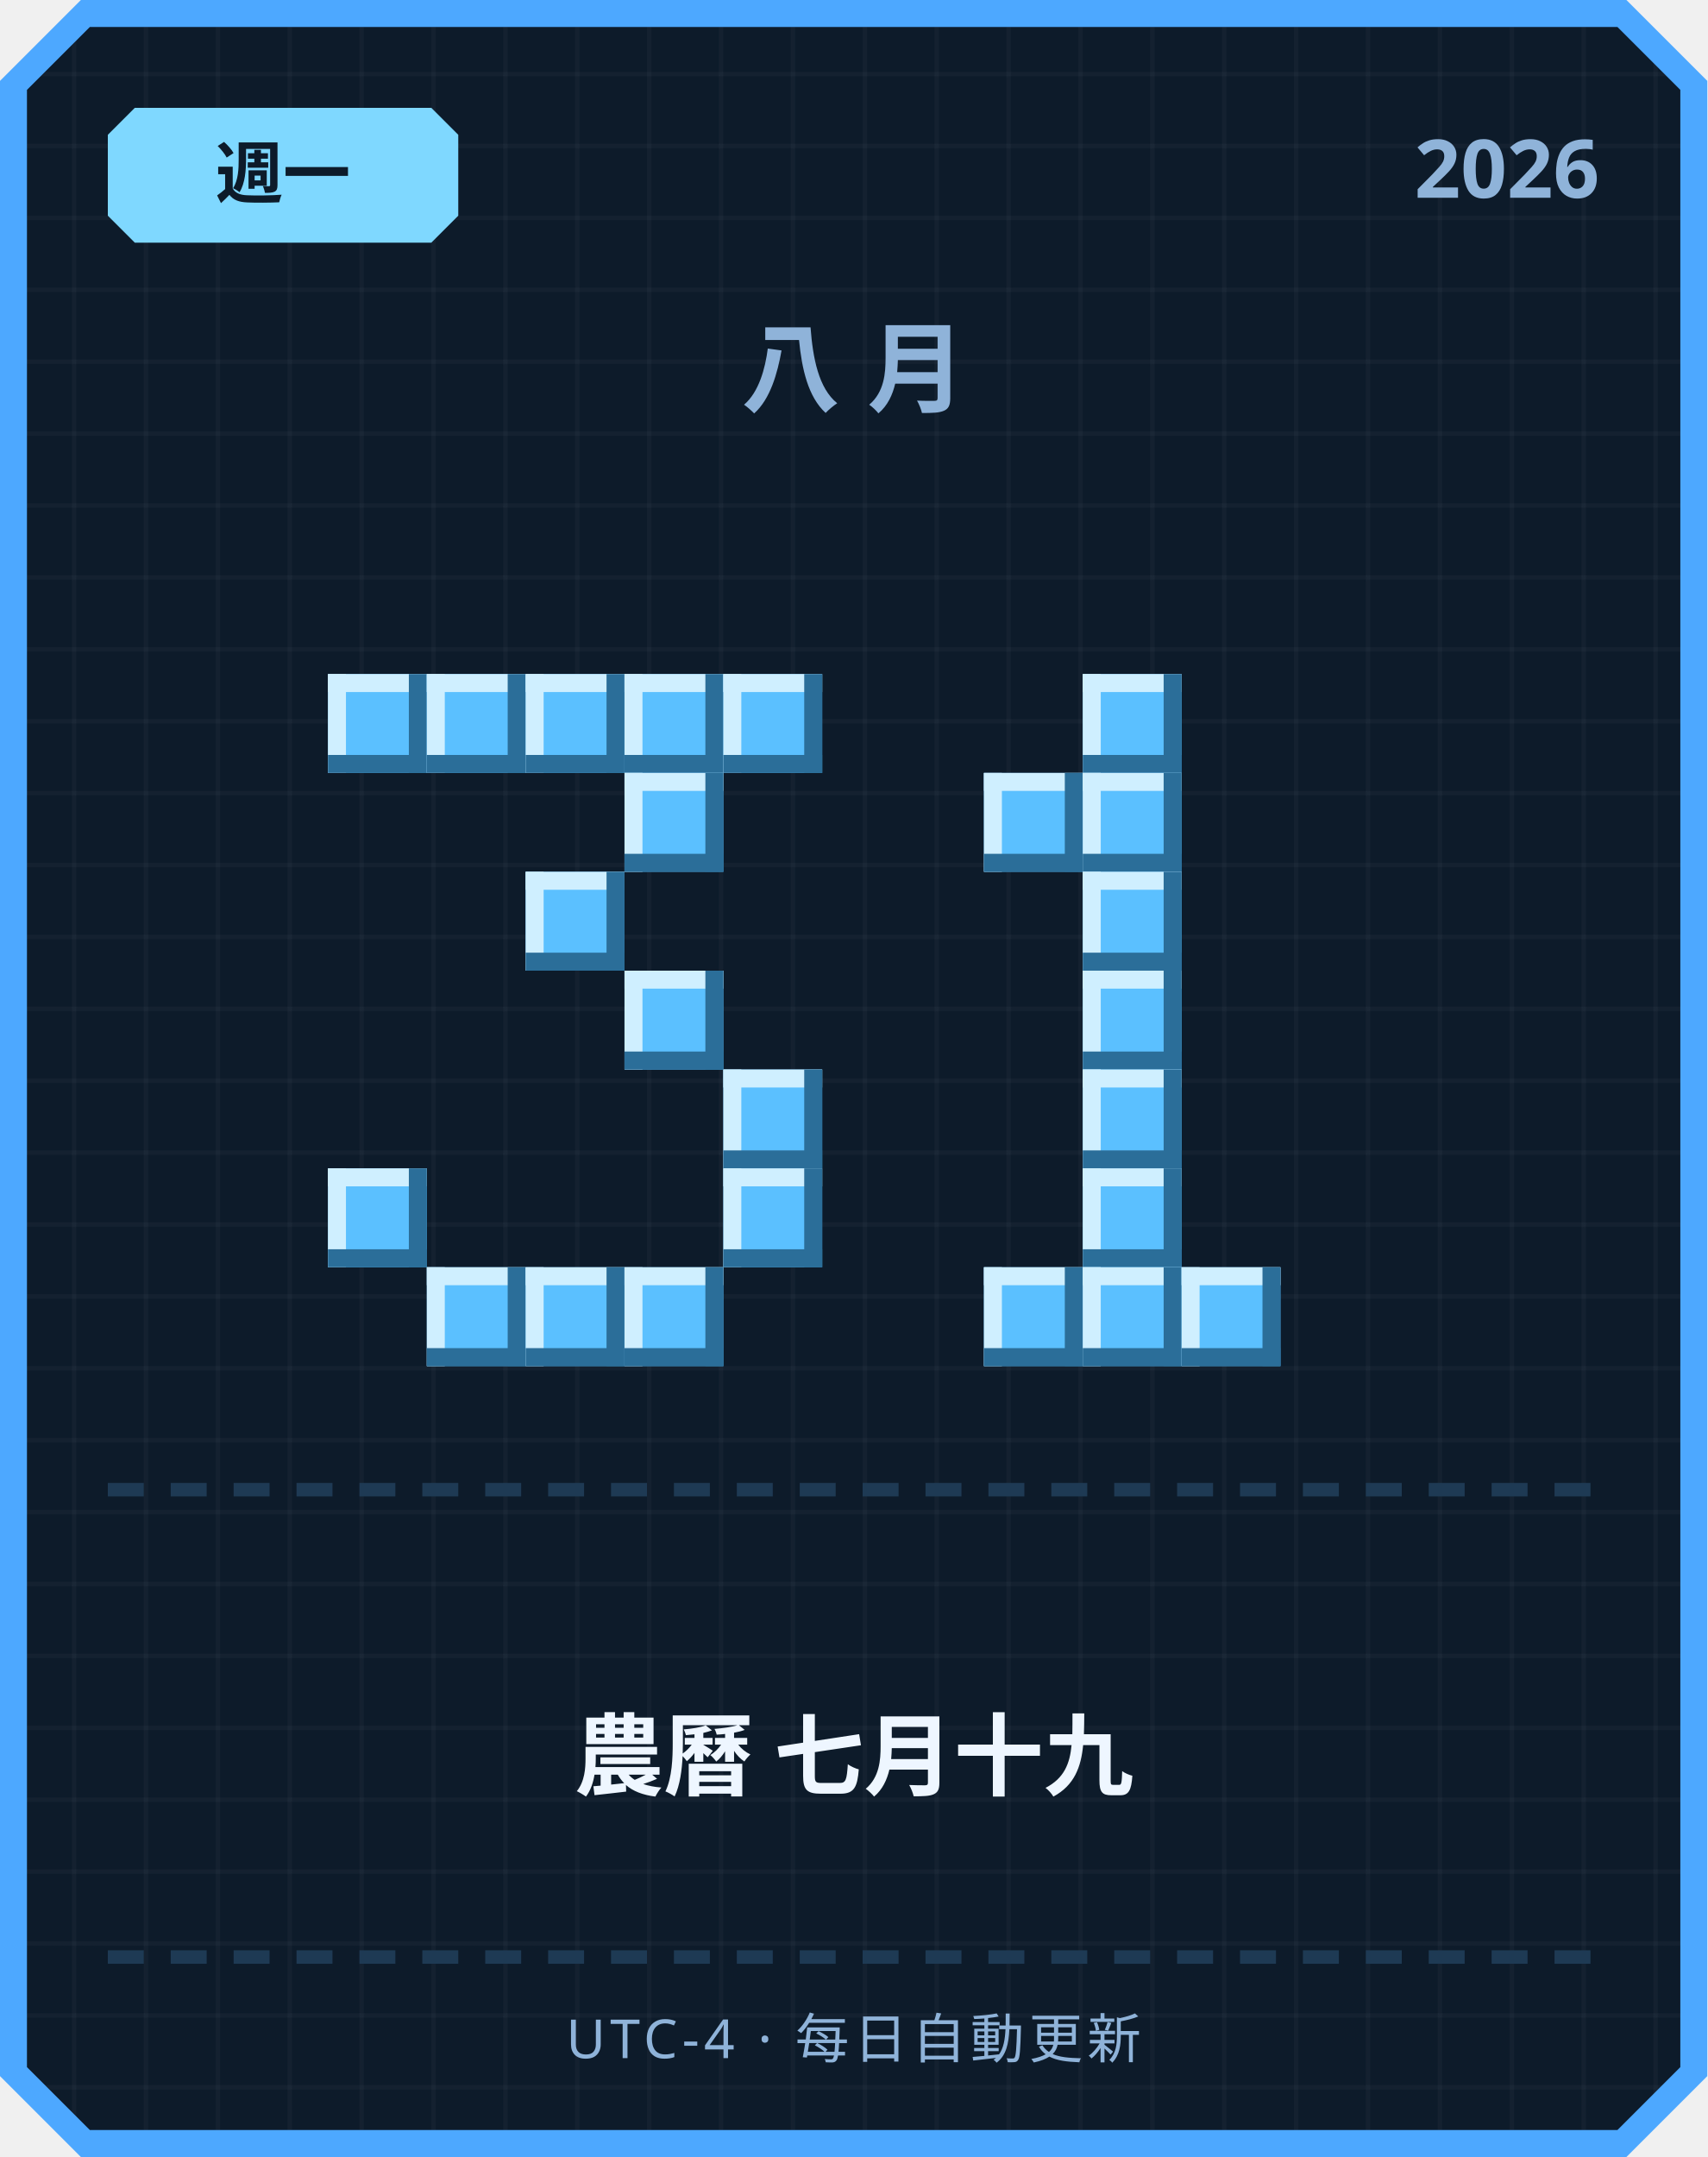
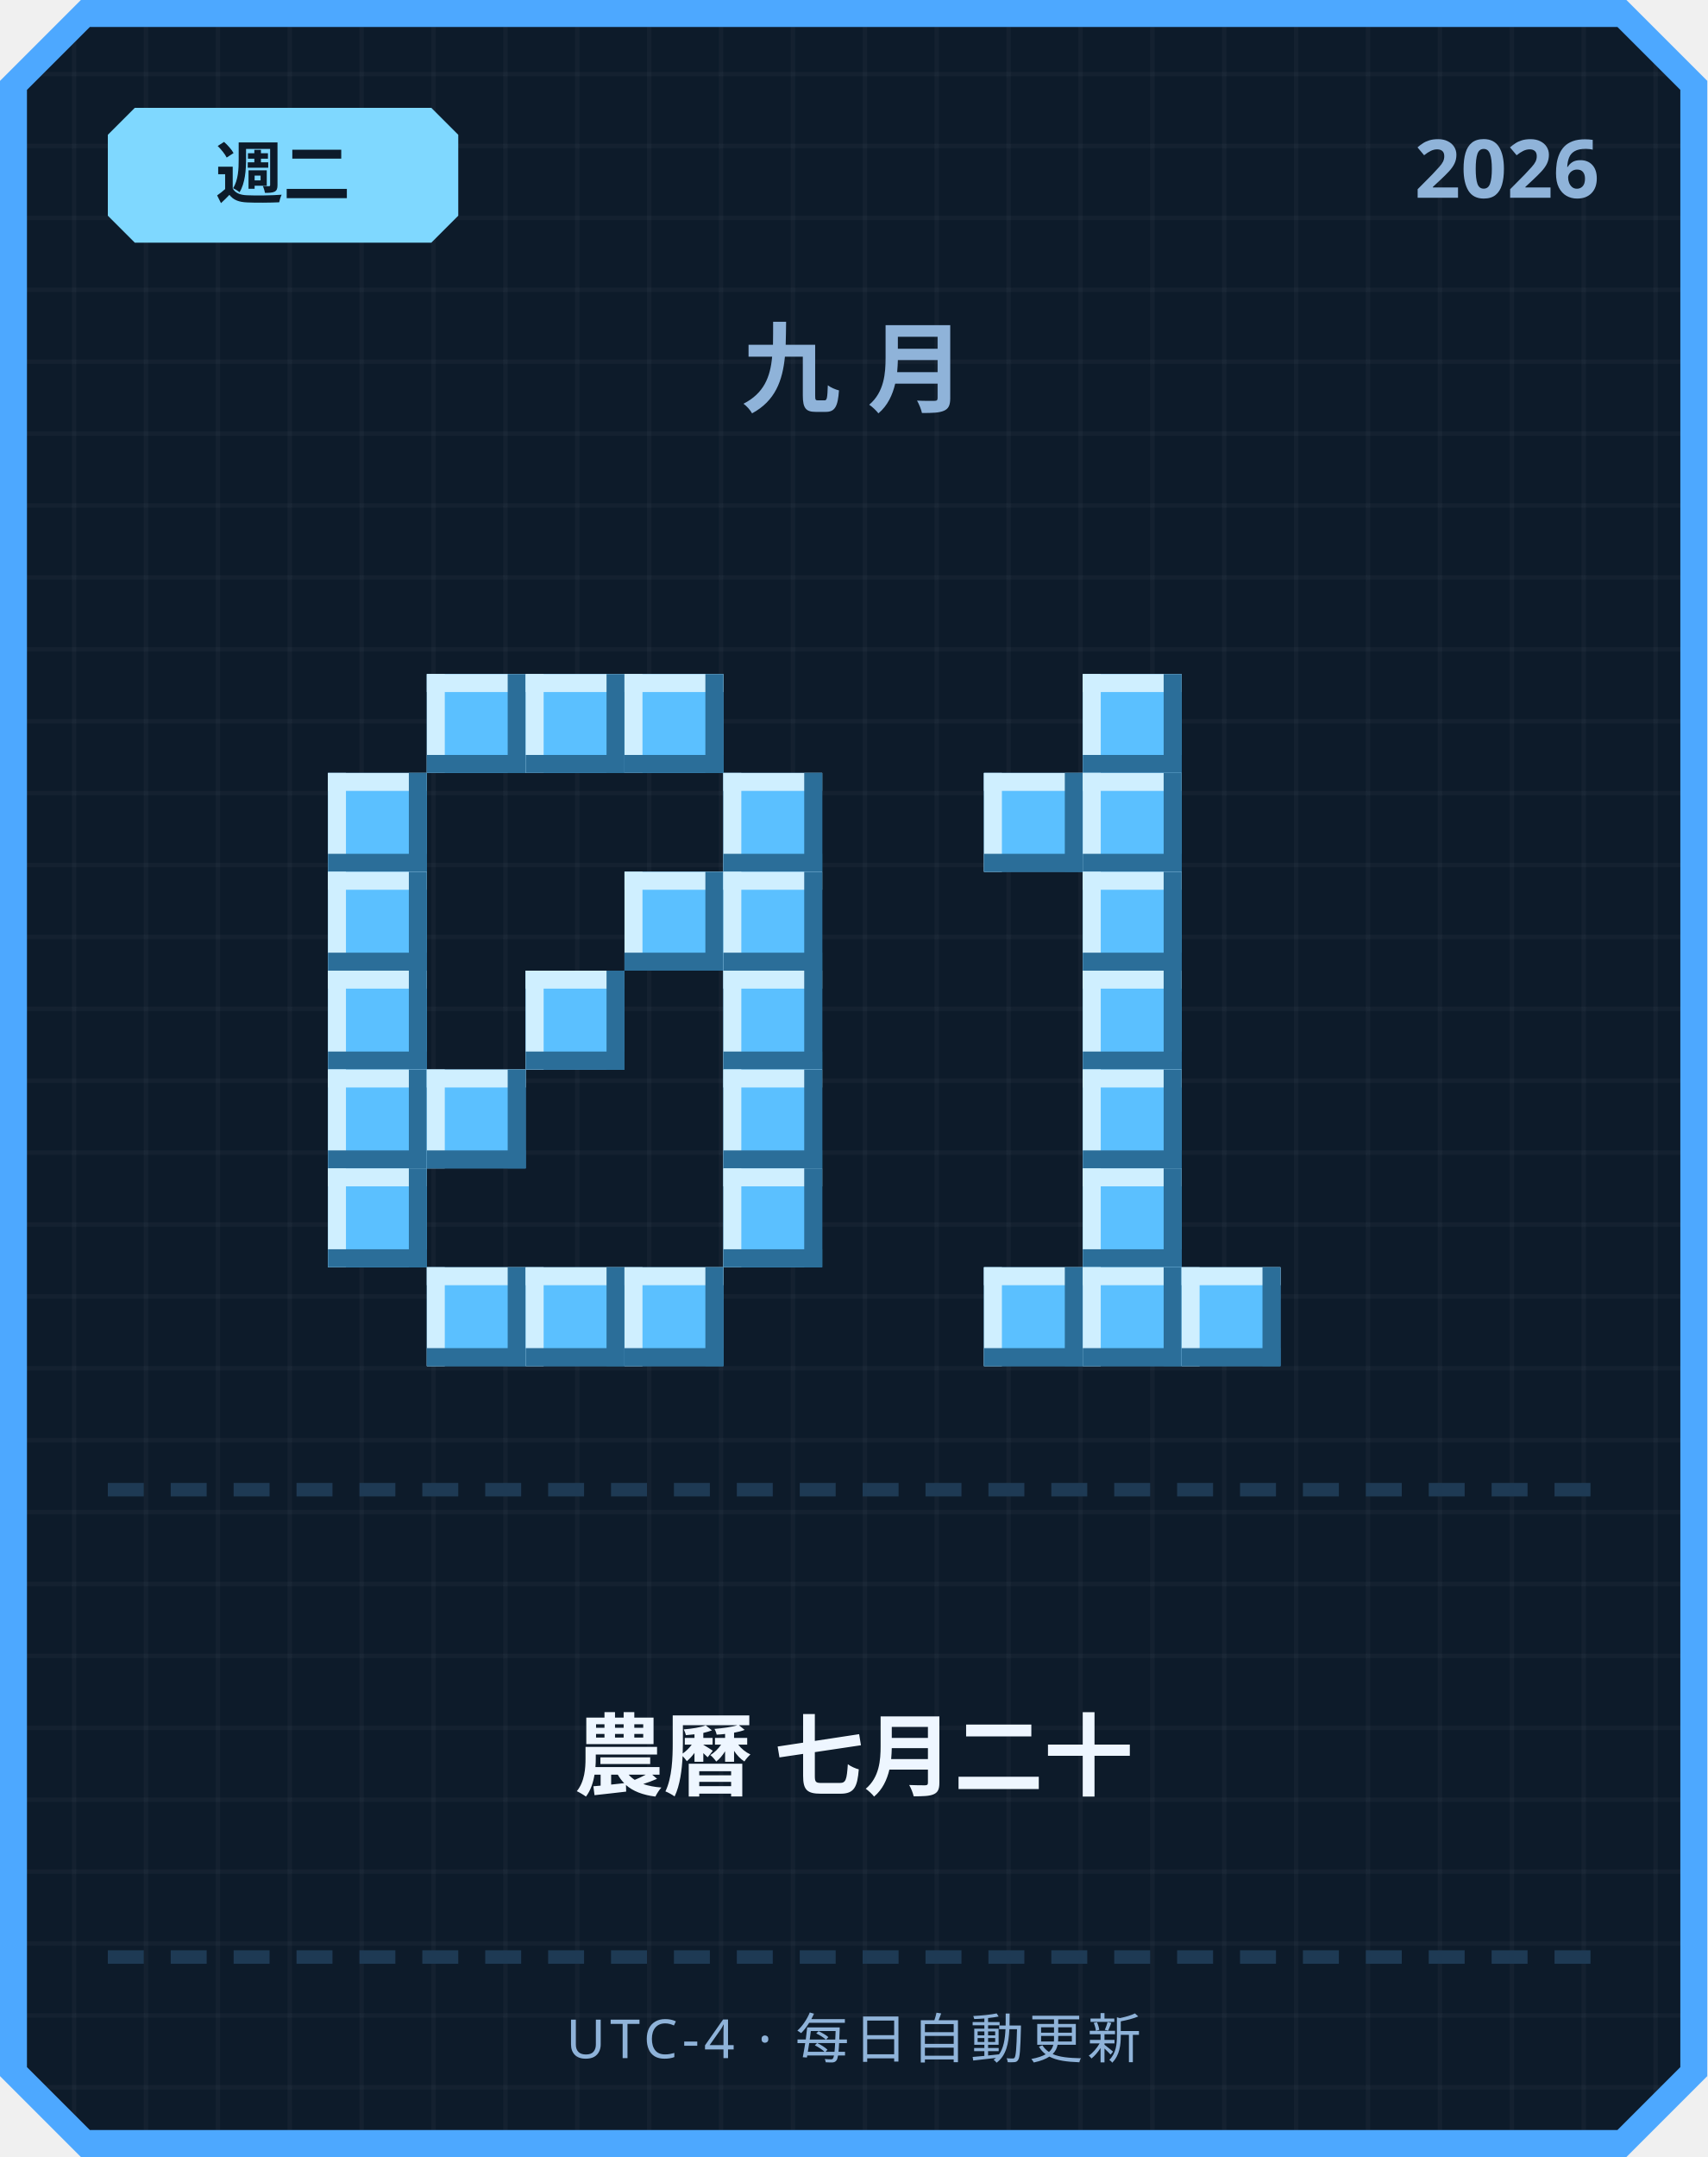
<svg xmlns="http://www.w3.org/2000/svg" width="380" height="480" viewBox="0 0 380 480">
  <defs>
    <pattern id="grid" width="16" height="16" patternUnits="userSpaceOnUse">
      <rect width="16" height="16" fill="#0d1b2a" />
      <rect width="1" height="16" fill="#ffffff" opacity="0.03" />
      <rect width="16" height="1" fill="#ffffff" opacity="0.03" />
    </pattern>
  </defs>
  <path d="M 18,0 L 362,0 L 380,18 L 380,462 L 362,480 L 18,480 L 0,462 L 0,18 Z" fill="#4da8ff" />
  <path d="M 20,6 L 360,6 L 374,20 L 374,460 L 360,474 L 20,474 L 6,460 L 6,20 Z" fill="url(#grid)" />
  <path d="M 30,24 L 96,24 L 102,30 L 102,48 L 96,54 L 30,54 L 24,48 L 24,30 Z" fill="#7fd8ff" />
-   <text x="63" y="44" text-anchor="middle" font-family="'Segoe UI', sans-serif" font-size="15" font-weight="700" fill="#0d1b2a">週一</text>
+   <text x="63" y="44" text-anchor="middle" font-family="'Segoe UI', sans-serif" font-size="15" font-weight="700" fill="#0d1b2a">週二</text>
  <text x="356" y="44" text-anchor="end" font-family="'Segoe UI', sans-serif" font-size="18" font-weight="700" fill="#8fb3d9">2026</text>
-   <text x="190" y="90" text-anchor="middle" font-family="'Segoe UI', sans-serif" font-size="22" font-weight="700" letter-spacing="6" fill="#8fb3d9">八月</text>
-   <rect x="73" y="150" width="22" height="22" fill="#5bc0ff" />
-   <rect x="73" y="150" width="22" height="4" fill="#cfefff" />
-   <rect x="73" y="150" width="4" height="22" fill="#cfefff" />
-   <rect x="73" y="168" width="22" height="4" fill="#2b6e99" />
-   <rect x="91" y="150" width="4" height="22" fill="#2b6e99" />
+   <text x="190" y="90" text-anchor="middle" font-family="'Segoe UI', sans-serif" font-size="22" font-weight="700" letter-spacing="6" fill="#8fb3d9">九月</text>
  <rect x="95" y="150" width="22" height="22" fill="#5bc0ff" />
  <rect x="95" y="150" width="22" height="4" fill="#cfefff" />
  <rect x="95" y="150" width="4" height="22" fill="#cfefff" />
  <rect x="95" y="168" width="22" height="4" fill="#2b6e99" />
  <rect x="113" y="150" width="4" height="22" fill="#2b6e99" />
  <rect x="117" y="150" width="22" height="22" fill="#5bc0ff" />
  <rect x="117" y="150" width="22" height="4" fill="#cfefff" />
  <rect x="117" y="150" width="4" height="22" fill="#cfefff" />
  <rect x="117" y="168" width="22" height="4" fill="#2b6e99" />
  <rect x="135" y="150" width="4" height="22" fill="#2b6e99" />
  <rect x="139" y="150" width="22" height="22" fill="#5bc0ff" />
  <rect x="139" y="150" width="22" height="4" fill="#cfefff" />
  <rect x="139" y="150" width="4" height="22" fill="#cfefff" />
  <rect x="139" y="168" width="22" height="4" fill="#2b6e99" />
  <rect x="157" y="150" width="4" height="22" fill="#2b6e99" />
-   <rect x="161" y="150" width="22" height="22" fill="#5bc0ff" />
-   <rect x="161" y="150" width="22" height="4" fill="#cfefff" />
-   <rect x="161" y="150" width="4" height="22" fill="#cfefff" />
-   <rect x="161" y="168" width="22" height="4" fill="#2b6e99" />
-   <rect x="179" y="150" width="4" height="22" fill="#2b6e99" />
-   <rect x="139" y="172" width="22" height="22" fill="#5bc0ff" />
-   <rect x="139" y="172" width="22" height="4" fill="#cfefff" />
-   <rect x="139" y="172" width="4" height="22" fill="#cfefff" />
-   <rect x="139" y="190" width="22" height="4" fill="#2b6e99" />
-   <rect x="157" y="172" width="4" height="22" fill="#2b6e99" />
-   <rect x="117" y="194" width="22" height="22" fill="#5bc0ff" />
-   <rect x="117" y="194" width="22" height="4" fill="#cfefff" />
-   <rect x="117" y="194" width="4" height="22" fill="#cfefff" />
-   <rect x="117" y="212" width="22" height="4" fill="#2b6e99" />
-   <rect x="135" y="194" width="4" height="22" fill="#2b6e99" />
-   <rect x="139" y="216" width="22" height="22" fill="#5bc0ff" />
-   <rect x="139" y="216" width="22" height="4" fill="#cfefff" />
-   <rect x="139" y="216" width="4" height="22" fill="#cfefff" />
-   <rect x="139" y="234" width="22" height="4" fill="#2b6e99" />
-   <rect x="157" y="216" width="4" height="22" fill="#2b6e99" />
+   <rect x="73" y="172" width="22" height="22" fill="#5bc0ff" />
+   <rect x="73" y="172" width="22" height="4" fill="#cfefff" />
+   <rect x="73" y="172" width="4" height="22" fill="#cfefff" />
+   <rect x="73" y="190" width="22" height="4" fill="#2b6e99" />
+   <rect x="91" y="172" width="4" height="22" fill="#2b6e99" />
+   <rect x="161" y="172" width="22" height="22" fill="#5bc0ff" />
+   <rect x="161" y="172" width="22" height="4" fill="#cfefff" />
+   <rect x="161" y="172" width="4" height="22" fill="#cfefff" />
+   <rect x="161" y="190" width="22" height="4" fill="#2b6e99" />
+   <rect x="179" y="172" width="4" height="22" fill="#2b6e99" />
+   <rect x="73" y="194" width="22" height="22" fill="#5bc0ff" />
+   <rect x="73" y="194" width="22" height="4" fill="#cfefff" />
+   <rect x="73" y="194" width="4" height="22" fill="#cfefff" />
+   <rect x="73" y="212" width="22" height="4" fill="#2b6e99" />
+   <rect x="91" y="194" width="4" height="22" fill="#2b6e99" />
+   <rect x="139" y="194" width="22" height="22" fill="#5bc0ff" />
+   <rect x="139" y="194" width="22" height="4" fill="#cfefff" />
+   <rect x="139" y="194" width="4" height="22" fill="#cfefff" />
+   <rect x="139" y="212" width="22" height="4" fill="#2b6e99" />
+   <rect x="157" y="194" width="4" height="22" fill="#2b6e99" />
+   <rect x="161" y="194" width="22" height="22" fill="#5bc0ff" />
+   <rect x="161" y="194" width="22" height="4" fill="#cfefff" />
+   <rect x="161" y="194" width="4" height="22" fill="#cfefff" />
+   <rect x="161" y="212" width="22" height="4" fill="#2b6e99" />
+   <rect x="179" y="194" width="4" height="22" fill="#2b6e99" />
+   <rect x="73" y="216" width="22" height="22" fill="#5bc0ff" />
+   <rect x="73" y="216" width="22" height="4" fill="#cfefff" />
+   <rect x="73" y="216" width="4" height="22" fill="#cfefff" />
+   <rect x="73" y="234" width="22" height="4" fill="#2b6e99" />
+   <rect x="91" y="216" width="4" height="22" fill="#2b6e99" />
+   <rect x="117" y="216" width="22" height="22" fill="#5bc0ff" />
+   <rect x="117" y="216" width="22" height="4" fill="#cfefff" />
+   <rect x="117" y="216" width="4" height="22" fill="#cfefff" />
+   <rect x="117" y="234" width="22" height="4" fill="#2b6e99" />
+   <rect x="135" y="216" width="4" height="22" fill="#2b6e99" />
+   <rect x="161" y="216" width="22" height="22" fill="#5bc0ff" />
+   <rect x="161" y="216" width="22" height="4" fill="#cfefff" />
+   <rect x="161" y="216" width="4" height="22" fill="#cfefff" />
+   <rect x="161" y="234" width="22" height="4" fill="#2b6e99" />
+   <rect x="179" y="216" width="4" height="22" fill="#2b6e99" />
+   <rect x="73" y="238" width="22" height="22" fill="#5bc0ff" />
+   <rect x="73" y="238" width="22" height="4" fill="#cfefff" />
+   <rect x="73" y="238" width="4" height="22" fill="#cfefff" />
+   <rect x="73" y="256" width="22" height="4" fill="#2b6e99" />
+   <rect x="91" y="238" width="4" height="22" fill="#2b6e99" />
+   <rect x="95" y="238" width="22" height="22" fill="#5bc0ff" />
+   <rect x="95" y="238" width="22" height="4" fill="#cfefff" />
+   <rect x="95" y="238" width="4" height="22" fill="#cfefff" />
+   <rect x="95" y="256" width="22" height="4" fill="#2b6e99" />
+   <rect x="113" y="238" width="4" height="22" fill="#2b6e99" />
  <rect x="161" y="238" width="22" height="22" fill="#5bc0ff" />
  <rect x="161" y="238" width="22" height="4" fill="#cfefff" />
  <rect x="161" y="238" width="4" height="22" fill="#cfefff" />
  <rect x="161" y="256" width="22" height="4" fill="#2b6e99" />
  <rect x="179" y="238" width="4" height="22" fill="#2b6e99" />
  <rect x="73" y="260" width="22" height="22" fill="#5bc0ff" />
  <rect x="73" y="260" width="22" height="4" fill="#cfefff" />
  <rect x="73" y="260" width="4" height="22" fill="#cfefff" />
  <rect x="73" y="278" width="22" height="4" fill="#2b6e99" />
  <rect x="91" y="260" width="4" height="22" fill="#2b6e99" />
  <rect x="161" y="260" width="22" height="22" fill="#5bc0ff" />
  <rect x="161" y="260" width="22" height="4" fill="#cfefff" />
  <rect x="161" y="260" width="4" height="22" fill="#cfefff" />
  <rect x="161" y="278" width="22" height="4" fill="#2b6e99" />
  <rect x="179" y="260" width="4" height="22" fill="#2b6e99" />
  <rect x="95" y="282" width="22" height="22" fill="#5bc0ff" />
  <rect x="95" y="282" width="22" height="4" fill="#cfefff" />
  <rect x="95" y="282" width="4" height="22" fill="#cfefff" />
  <rect x="95" y="300" width="22" height="4" fill="#2b6e99" />
  <rect x="113" y="282" width="4" height="22" fill="#2b6e99" />
  <rect x="117" y="282" width="22" height="22" fill="#5bc0ff" />
  <rect x="117" y="282" width="22" height="4" fill="#cfefff" />
  <rect x="117" y="282" width="4" height="22" fill="#cfefff" />
  <rect x="117" y="300" width="22" height="4" fill="#2b6e99" />
  <rect x="135" y="282" width="4" height="22" fill="#2b6e99" />
  <rect x="139" y="282" width="22" height="22" fill="#5bc0ff" />
  <rect x="139" y="282" width="22" height="4" fill="#cfefff" />
  <rect x="139" y="282" width="4" height="22" fill="#cfefff" />
  <rect x="139" y="300" width="22" height="4" fill="#2b6e99" />
  <rect x="157" y="282" width="4" height="22" fill="#2b6e99" />
  <rect x="241" y="150" width="22" height="22" fill="#5bc0ff" />
  <rect x="241" y="150" width="22" height="4" fill="#cfefff" />
  <rect x="241" y="150" width="4" height="22" fill="#cfefff" />
  <rect x="241" y="168" width="22" height="4" fill="#2b6e99" />
  <rect x="259" y="150" width="4" height="22" fill="#2b6e99" />
  <rect x="219" y="172" width="22" height="22" fill="#5bc0ff" />
  <rect x="219" y="172" width="22" height="4" fill="#cfefff" />
  <rect x="219" y="172" width="4" height="22" fill="#cfefff" />
  <rect x="219" y="190" width="22" height="4" fill="#2b6e99" />
  <rect x="237" y="172" width="4" height="22" fill="#2b6e99" />
  <rect x="241" y="172" width="22" height="22" fill="#5bc0ff" />
  <rect x="241" y="172" width="22" height="4" fill="#cfefff" />
  <rect x="241" y="172" width="4" height="22" fill="#cfefff" />
  <rect x="241" y="190" width="22" height="4" fill="#2b6e99" />
  <rect x="259" y="172" width="4" height="22" fill="#2b6e99" />
  <rect x="241" y="194" width="22" height="22" fill="#5bc0ff" />
  <rect x="241" y="194" width="22" height="4" fill="#cfefff" />
  <rect x="241" y="194" width="4" height="22" fill="#cfefff" />
  <rect x="241" y="212" width="22" height="4" fill="#2b6e99" />
  <rect x="259" y="194" width="4" height="22" fill="#2b6e99" />
  <rect x="241" y="216" width="22" height="22" fill="#5bc0ff" />
  <rect x="241" y="216" width="22" height="4" fill="#cfefff" />
  <rect x="241" y="216" width="4" height="22" fill="#cfefff" />
  <rect x="241" y="234" width="22" height="4" fill="#2b6e99" />
  <rect x="259" y="216" width="4" height="22" fill="#2b6e99" />
  <rect x="241" y="238" width="22" height="22" fill="#5bc0ff" />
  <rect x="241" y="238" width="22" height="4" fill="#cfefff" />
  <rect x="241" y="238" width="4" height="22" fill="#cfefff" />
  <rect x="241" y="256" width="22" height="4" fill="#2b6e99" />
  <rect x="259" y="238" width="4" height="22" fill="#2b6e99" />
  <rect x="241" y="260" width="22" height="22" fill="#5bc0ff" />
  <rect x="241" y="260" width="22" height="4" fill="#cfefff" />
  <rect x="241" y="260" width="4" height="22" fill="#cfefff" />
  <rect x="241" y="278" width="22" height="4" fill="#2b6e99" />
  <rect x="259" y="260" width="4" height="22" fill="#2b6e99" />
  <rect x="219" y="282" width="22" height="22" fill="#5bc0ff" />
  <rect x="219" y="282" width="22" height="4" fill="#cfefff" />
  <rect x="219" y="282" width="4" height="22" fill="#cfefff" />
  <rect x="219" y="300" width="22" height="4" fill="#2b6e99" />
  <rect x="237" y="282" width="4" height="22" fill="#2b6e99" />
  <rect x="241" y="282" width="22" height="22" fill="#5bc0ff" />
  <rect x="241" y="282" width="22" height="4" fill="#cfefff" />
  <rect x="241" y="282" width="4" height="22" fill="#cfefff" />
  <rect x="241" y="300" width="22" height="4" fill="#2b6e99" />
  <rect x="259" y="282" width="4" height="22" fill="#2b6e99" />
  <rect x="263" y="282" width="22" height="22" fill="#5bc0ff" />
  <rect x="263" y="282" width="22" height="4" fill="#cfefff" />
  <rect x="263" y="282" width="4" height="22" fill="#cfefff" />
  <rect x="263" y="300" width="22" height="4" fill="#2b6e99" />
  <rect x="281" y="282" width="4" height="22" fill="#2b6e99" />
  <rect x="24" y="330" width="8" height="3" fill="#1e3a54" />
  <rect x="38" y="330" width="8" height="3" fill="#1e3a54" />
  <rect x="52" y="330" width="8" height="3" fill="#1e3a54" />
  <rect x="66" y="330" width="8" height="3" fill="#1e3a54" />
  <rect x="80" y="330" width="8" height="3" fill="#1e3a54" />
  <rect x="94" y="330" width="8" height="3" fill="#1e3a54" />
  <rect x="108" y="330" width="8" height="3" fill="#1e3a54" />
  <rect x="122" y="330" width="8" height="3" fill="#1e3a54" />
  <rect x="136" y="330" width="8" height="3" fill="#1e3a54" />
  <rect x="150" y="330" width="8" height="3" fill="#1e3a54" />
  <rect x="164" y="330" width="8" height="3" fill="#1e3a54" />
  <rect x="178" y="330" width="8" height="3" fill="#1e3a54" />
  <rect x="192" y="330" width="8" height="3" fill="#1e3a54" />
  <rect x="206" y="330" width="8" height="3" fill="#1e3a54" />
  <rect x="220" y="330" width="8" height="3" fill="#1e3a54" />
  <rect x="234" y="330" width="8" height="3" fill="#1e3a54" />
  <rect x="248" y="330" width="8" height="3" fill="#1e3a54" />
  <rect x="262" y="330" width="8" height="3" fill="#1e3a54" />
  <rect x="276" y="330" width="8" height="3" fill="#1e3a54" />
  <rect x="290" y="330" width="8" height="3" fill="#1e3a54" />
  <rect x="304" y="330" width="8" height="3" fill="#1e3a54" />
  <rect x="318" y="330" width="8" height="3" fill="#1e3a54" />
  <rect x="332" y="330" width="8" height="3" fill="#1e3a54" />
  <rect x="346" y="330" width="8" height="3" fill="#1e3a54" />
-   <text x="190" y="398" text-anchor="middle" font-family="'Segoe UI', 'Microsoft JhengHei', sans-serif" font-size="20" font-weight="700" fill="#eef6ff">農曆 七月十九</text>
+   <text x="190" y="398" text-anchor="middle" font-family="'Segoe UI', 'Microsoft JhengHei', sans-serif" font-size="20" font-weight="700" fill="#eef6ff">農曆 七月二十</text>
  <rect x="24" y="434" width="8" height="3" fill="#1e3a54" />
  <rect x="38" y="434" width="8" height="3" fill="#1e3a54" />
  <rect x="52" y="434" width="8" height="3" fill="#1e3a54" />
  <rect x="66" y="434" width="8" height="3" fill="#1e3a54" />
  <rect x="80" y="434" width="8" height="3" fill="#1e3a54" />
  <rect x="94" y="434" width="8" height="3" fill="#1e3a54" />
  <rect x="108" y="434" width="8" height="3" fill="#1e3a54" />
  <rect x="122" y="434" width="8" height="3" fill="#1e3a54" />
  <rect x="136" y="434" width="8" height="3" fill="#1e3a54" />
  <rect x="150" y="434" width="8" height="3" fill="#1e3a54" />
  <rect x="164" y="434" width="8" height="3" fill="#1e3a54" />
  <rect x="178" y="434" width="8" height="3" fill="#1e3a54" />
  <rect x="192" y="434" width="8" height="3" fill="#1e3a54" />
  <rect x="206" y="434" width="8" height="3" fill="#1e3a54" />
  <rect x="220" y="434" width="8" height="3" fill="#1e3a54" />
  <rect x="234" y="434" width="8" height="3" fill="#1e3a54" />
  <rect x="248" y="434" width="8" height="3" fill="#1e3a54" />
  <rect x="262" y="434" width="8" height="3" fill="#1e3a54" />
  <rect x="276" y="434" width="8" height="3" fill="#1e3a54" />
  <rect x="290" y="434" width="8" height="3" fill="#1e3a54" />
  <rect x="304" y="434" width="8" height="3" fill="#1e3a54" />
  <rect x="318" y="434" width="8" height="3" fill="#1e3a54" />
  <rect x="332" y="434" width="8" height="3" fill="#1e3a54" />
  <rect x="346" y="434" width="8" height="3" fill="#1e3a54" />
  <text x="190" y="458" text-anchor="middle" font-family="'Segoe UI', sans-serif" font-size="12" letter-spacing="1" fill="#8fb3d9">UTC-4 · 每日自動更新</text>
</svg>
